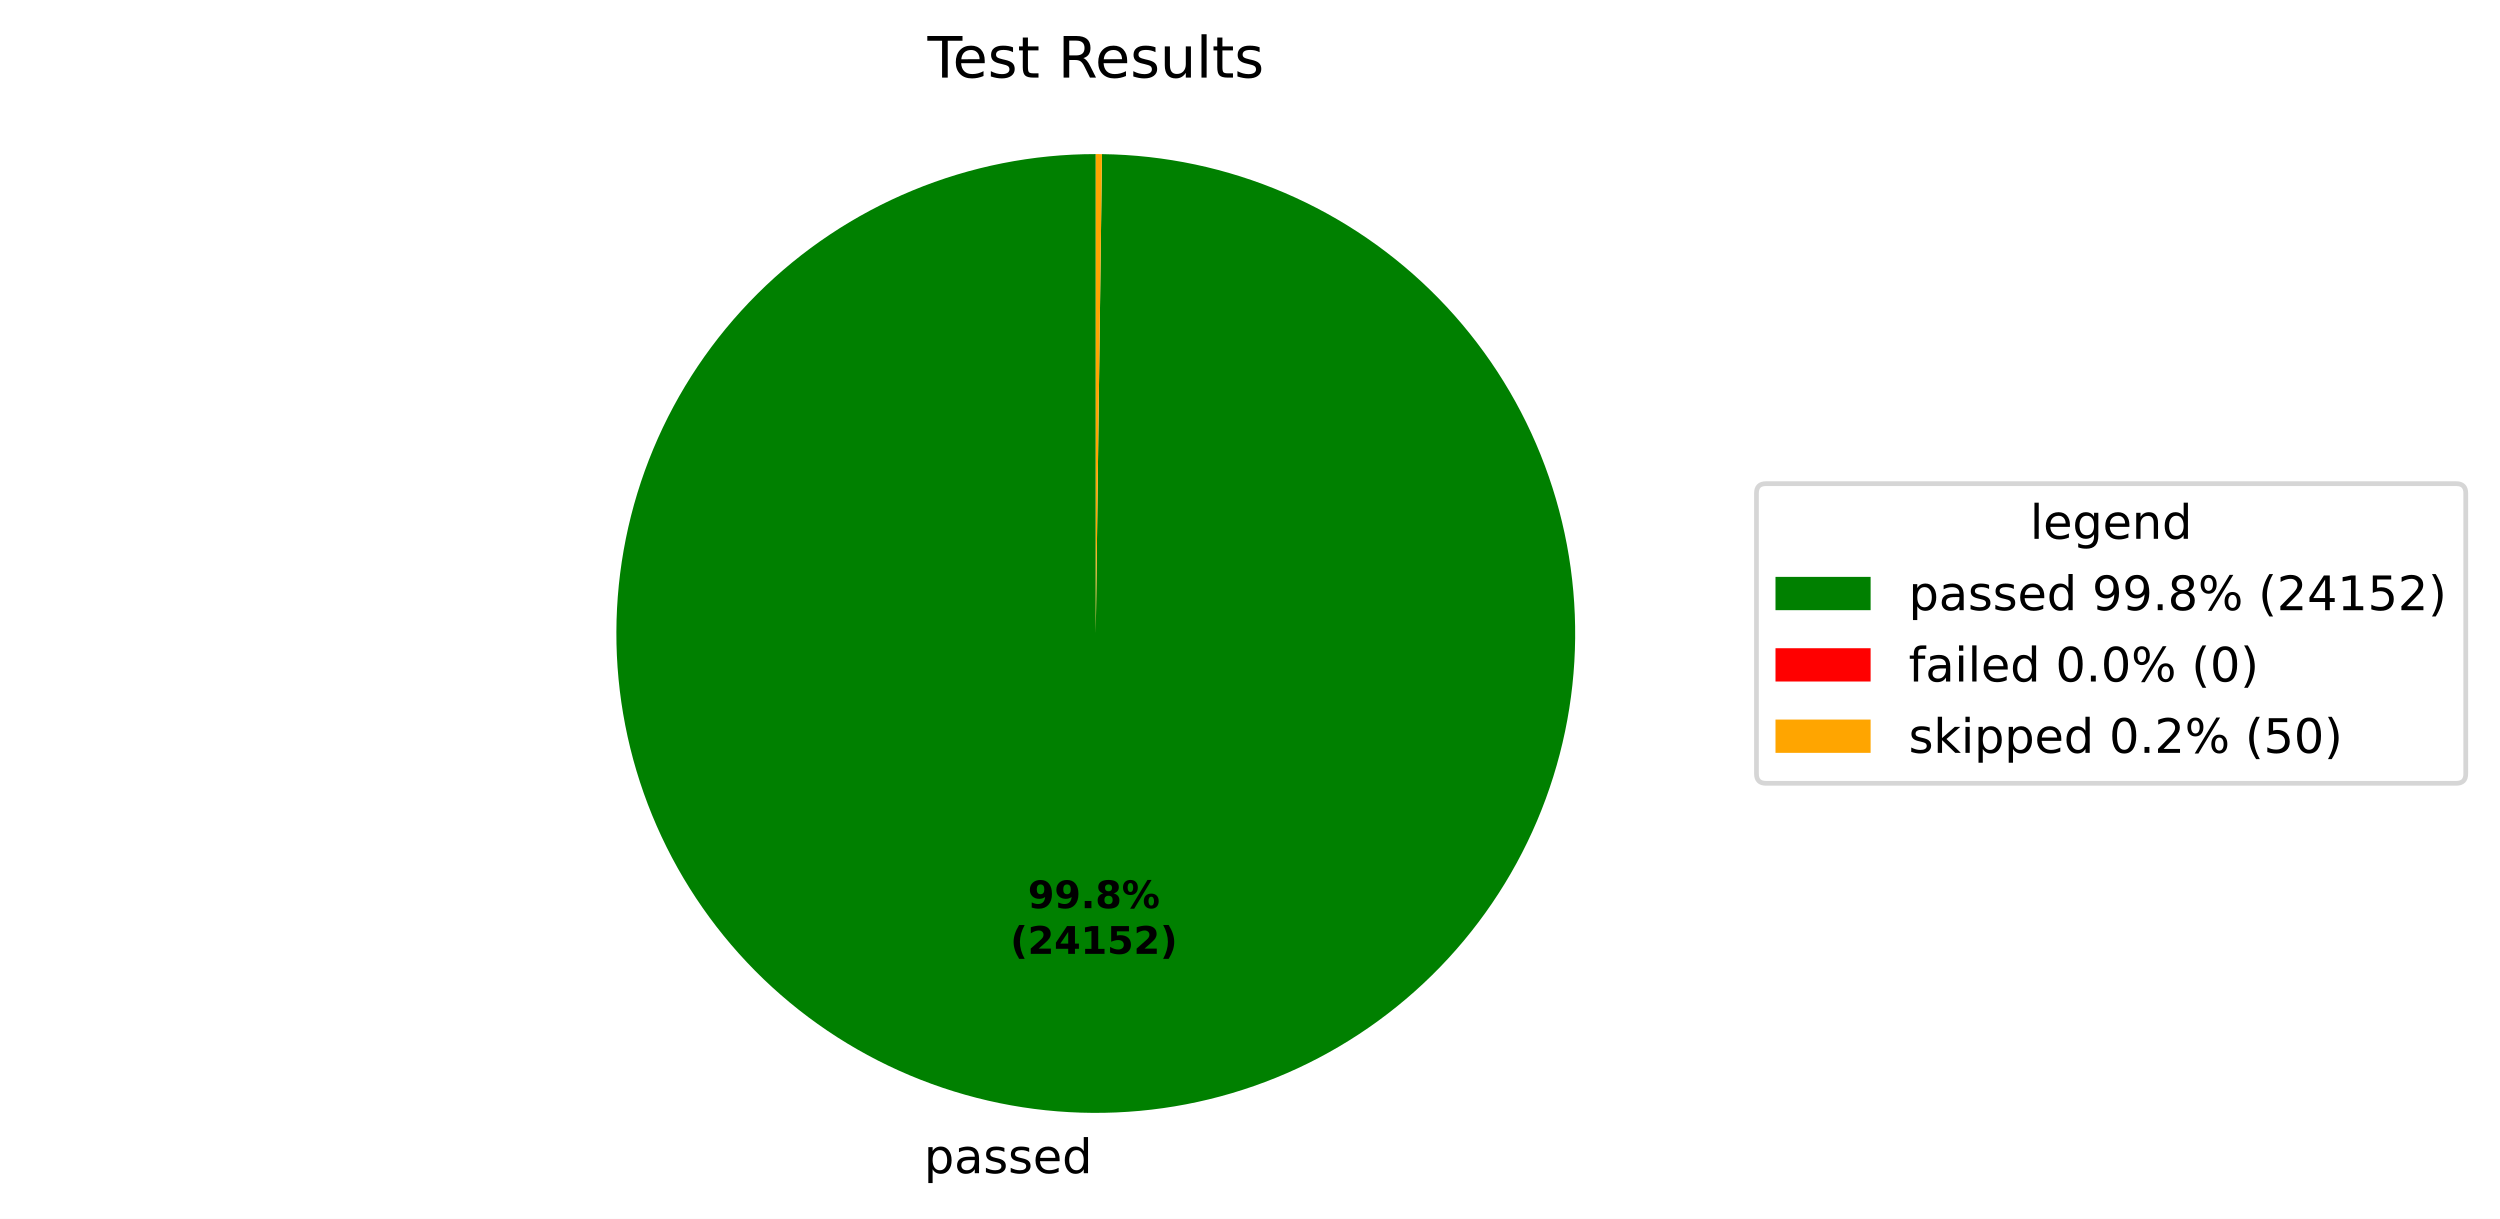
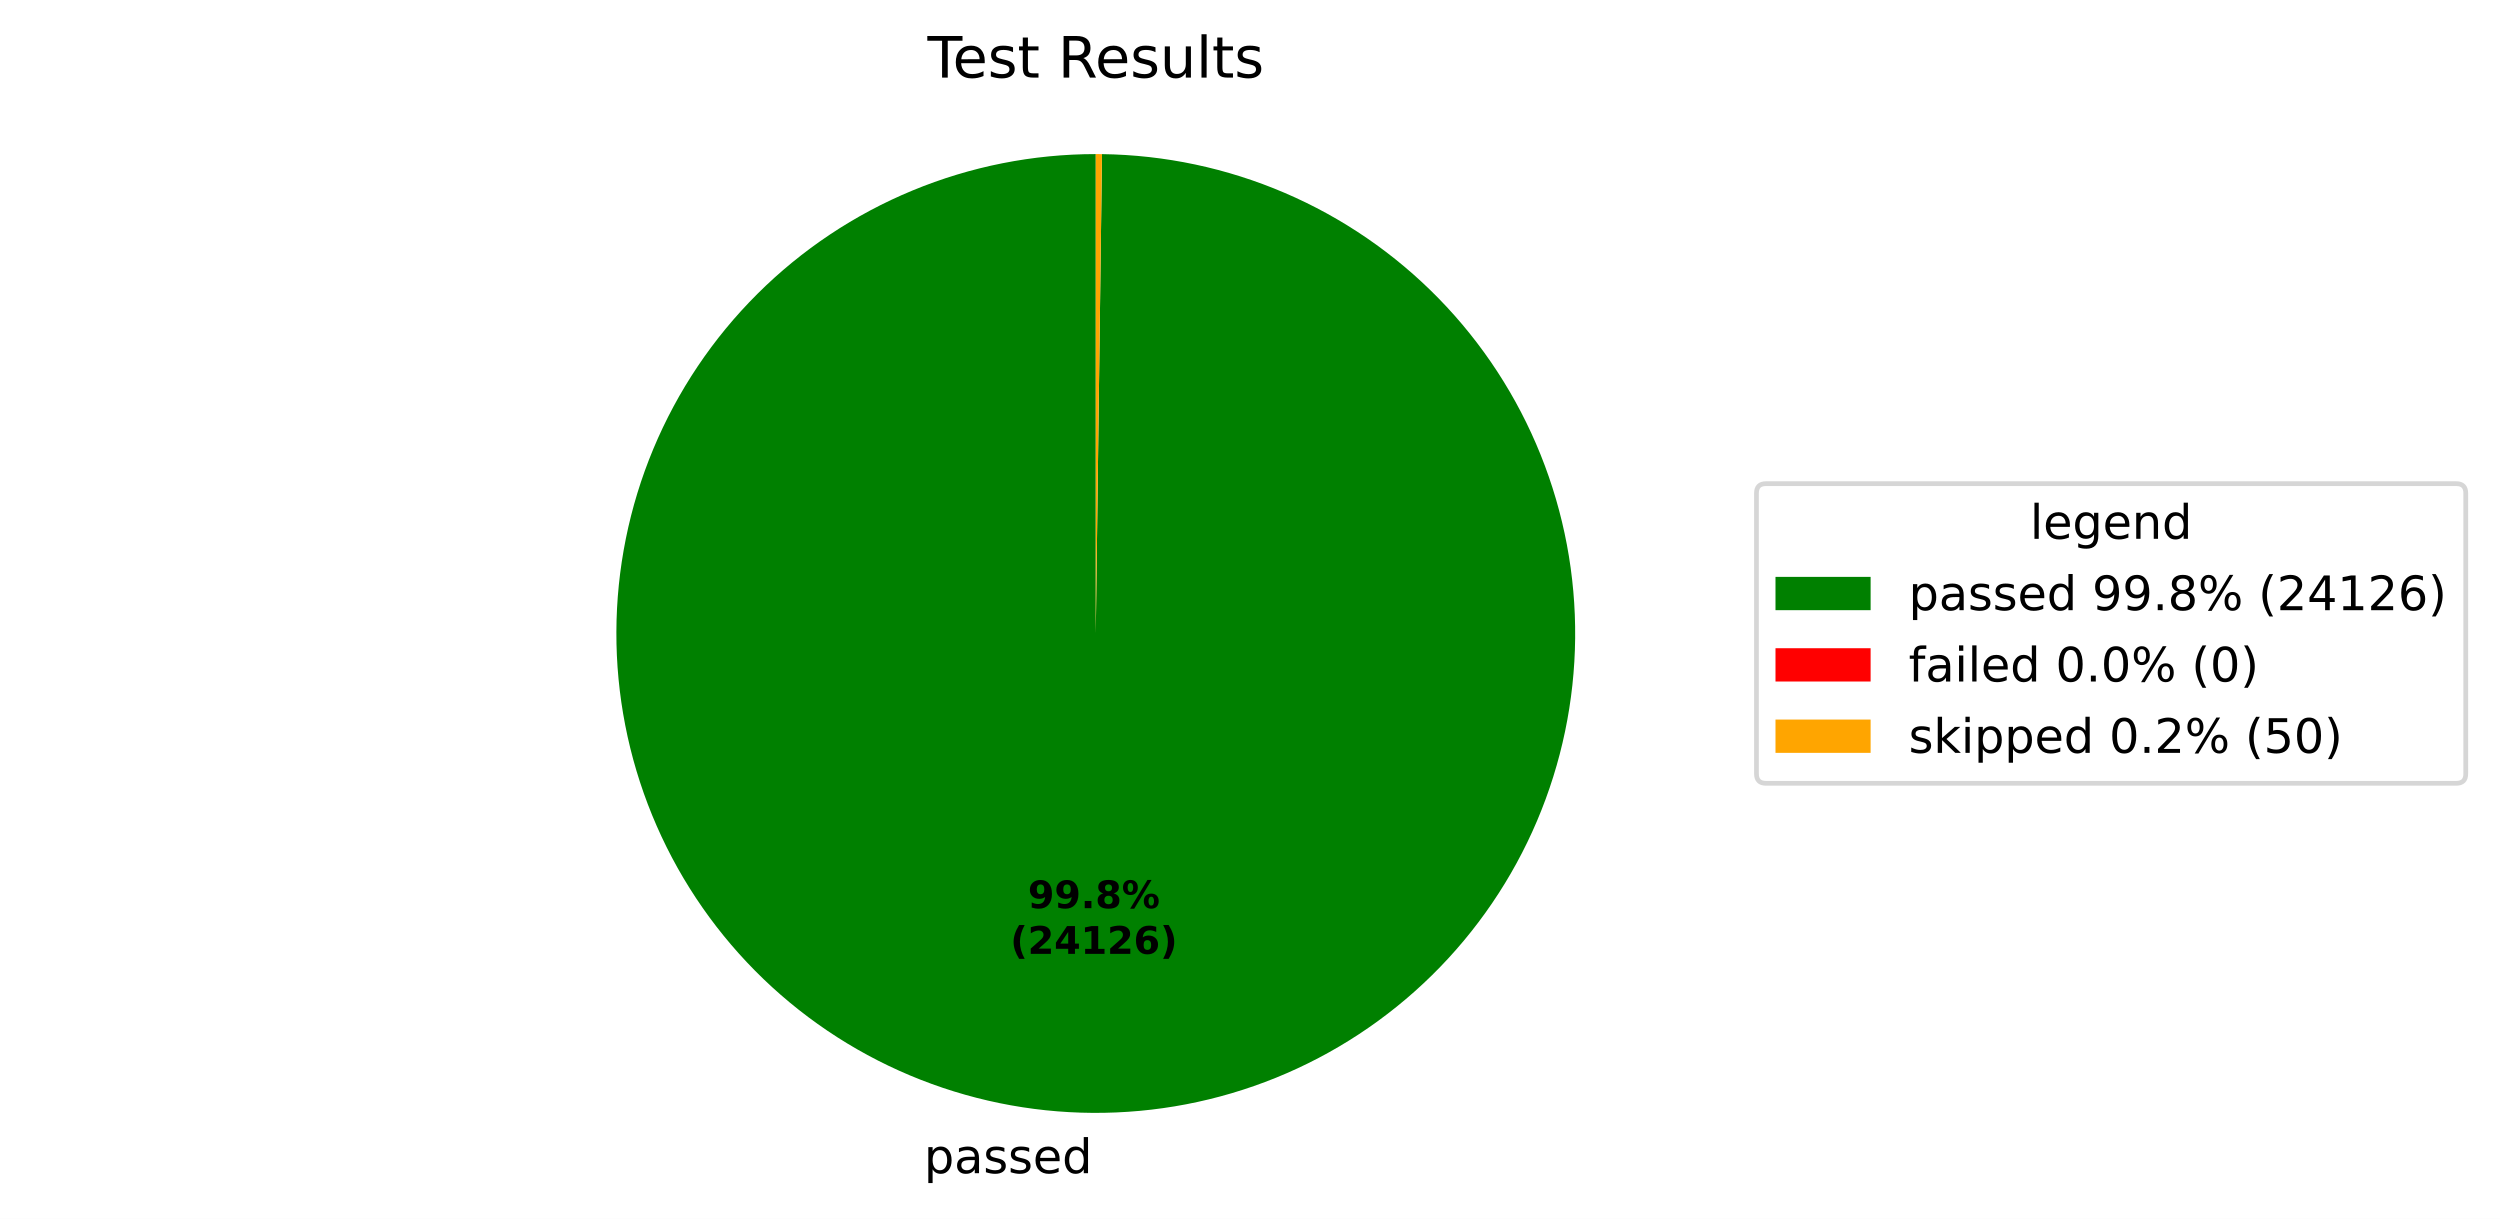
<svg xmlns="http://www.w3.org/2000/svg" xmlns:xlink="http://www.w3.org/1999/xlink" width="525.656pt" height="256.276pt" viewBox="0 0 525.656 256.276" version="1.1">
  <defs>
    <style type="text/css">*{stroke-linejoin: round; stroke-linecap: butt}</style>
  </defs>
  <g id="figure_1">
    <g id="patch_1">
      <path d="M 0 256.276  L 525.656 256.276  L 525.656 0  L 0 0  z " style="fill: #ffffff" />
    </g>
    <g id="axes_1">
      <g id="patch_2">
-         <path d="M 230.4 32.398  C 217.191 32.398 204.109 34.995 191.901 40.04  C 179.693 45.085 168.595 52.481 159.239 61.806  C 149.884 71.132 142.452 82.206 137.367 94.397  C 132.282 106.589 129.643 119.662 129.601 132.871  C 129.558 146.08 132.112 159.17 137.117 171.395  C 142.123 183.619 149.483 194.741 158.778 204.127  C 168.072 213.513 179.122 220.98 191.297 226.105  C 203.472 231.229 216.537 233.91 229.746 233.996  C 242.955 234.082 256.053 231.57 268.293 226.604  C 280.534 221.639 291.68 214.315 301.096 205.05  C 310.512 195.786 318.015 184.76 323.179 172.602  C 328.343 160.444 331.067 147.388 331.195 134.179  C 331.324 120.971 328.855 107.865 323.929 95.608  C 319.003 83.351 311.715 72.182 302.481 62.736  C 293.248 53.29 282.246 45.751 270.105 40.547  C 257.963 35.344 244.917 32.578 231.708 32.407  L 230.4 133.198  z " style="fill: #008000" />
+         <path d="M 230.4 32.398  C 217.191 32.398 204.109 34.995 191.901 40.04  C 179.693 45.085 168.595 52.481 159.24 61.806  C 149.884 71.131 142.452 82.205 137.367 94.397  C 132.282 106.588 129.643 119.661 129.601 132.871  C 129.558 146.08 132.112 159.17 137.117 171.394  C 142.122 183.618 149.482 194.74 158.777 204.126  C 168.072 213.512 179.122 220.98 191.297 226.104  C 203.472 231.229 216.536 233.91 229.745 233.996  C 242.954 234.082 256.052 231.57 268.293 226.605  C 280.533 221.639 291.679 214.315 301.095 205.051  C 310.511 195.787 318.015 184.761 323.179 172.603  C 328.343 160.445 331.066 147.389 331.195 134.181  C 331.324 120.972 328.855 107.866 323.929 95.609  C 319.003 83.352 311.716 72.183 302.482 62.737  C 293.249 53.291 282.248 45.751 270.106 40.548  C 257.965 35.345 244.918 32.578 231.71 32.407  L 230.4 133.198  z " style="fill: #008000" />
      </g>
      <g id="patch_3">
-         <path d="M 231.708 32.407  C 231.708 32.407 231.708 32.407 231.708 32.407  L 230.4 133.198  z " style="fill: #ff0000" />
+         <path d="M 231.71 32.407  C 231.71 32.407 231.71 32.407 231.71 32.407  L 230.4 133.198  z " style="fill: #ff0000" />
      </g>
      <g id="patch_4">
-         <path d="M 231.708 32.407  C 231.49 32.404 231.272 32.402 231.054 32.4  C 230.836 32.399 230.618 32.398 230.4 32.398  L 230.4 133.198  z " style="fill: #ffa500" />
+         <path d="M 231.71 32.407  C 231.492 32.404 231.273 32.402 231.055 32.4  C 230.837 32.399 230.618 32.398 230.4 32.398  L 230.4 133.198  z " style="fill: #ffa500" />
      </g>
      <g id="matplotlib.axis_1" />
      <g id="matplotlib.axis_2" />
      <g id="text_1">
-         <g transform="translate(194.2835 246.6738) scale(0.1 -0.1)">
+         <g transform="translate(194.2827 246.6738) scale(0.1 -0.1)">
          <defs>
            <path id="DejaVuSans-53" d="M 1159 525  L 1159 -1331  L 581 -1331  L 581 3500  L 1159 3500  L 1159 2969  Q 1341 3281 1617 3432  Q 1894 3584 2278 3584  Q 2916 3584 3314 3078  Q 3713 2572 3713 1747  Q 3713 922 3314 415  Q 2916 -91 2278 -91  Q 1894 -91 1617 61  Q 1341 213 1159 525  z M 3116 1747  Q 3116 2381 2855 2742  Q 2594 3103 2138 3103  Q 1681 3103 1420 2742  Q 1159 2381 1159 1747  Q 1159 1113 1420 752  Q 1681 391 2138 391  Q 2594 391 2855 752  Q 3116 1113 3116 1747  z " transform="scale(0.015625)" />
            <path id="DejaVuSans-44" d="M 2194 1759  Q 1497 1759 1228 1600  Q 959 1441 959 1056  Q 959 750 1161 570  Q 1363 391 1709 391  Q 2188 391 2477 730  Q 2766 1069 2766 1631  L 2766 1759  L 2194 1759  z M 3341 1997  L 3341 0  L 2766 0  L 2766 531  Q 2569 213 2275 61  Q 1981 -91 1556 -91  Q 1019 -91 701 211  Q 384 513 384 1019  Q 384 1609 779 1909  Q 1175 2209 1959 2209  L 2766 2209  L 2766 2266  Q 2766 2663 2505 2880  Q 2244 3097 1772 3097  Q 1472 3097 1187 3025  Q 903 2953 641 2809  L 641 3341  Q 956 3463 1253 3523  Q 1550 3584 1831 3584  Q 2591 3584 2966 3190  Q 3341 2797 3341 1997  z " transform="scale(0.015625)" />
            <path id="DejaVuSans-56" d="M 2834 3397  L 2834 2853  Q 2591 2978 2328 3040  Q 2066 3103 1784 3103  Q 1356 3103 1142 2972  Q 928 2841 928 2578  Q 928 2378 1081 2264  Q 1234 2150 1697 2047  L 1894 2003  Q 2506 1872 2764 1633  Q 3022 1394 3022 966  Q 3022 478 2636 193  Q 2250 -91 1575 -91  Q 1294 -91 989 -36  Q 684 19 347 128  L 347 722  Q 666 556 975 473  Q 1284 391 1588 391  Q 1994 391 2212 530  Q 2431 669 2431 922  Q 2431 1156 2273 1281  Q 2116 1406 1581 1522  L 1381 1569  Q 847 1681 609 1914  Q 372 2147 372 2553  Q 372 3047 722 3315  Q 1072 3584 1716 3584  Q 2034 3584 2315 3537  Q 2597 3491 2834 3397  z " transform="scale(0.015625)" />
            <path id="DejaVuSans-48" d="M 3597 1894  L 3597 1613  L 953 1613  Q 991 1019 1311 708  Q 1631 397 2203 397  Q 2534 397 2845 478  Q 3156 559 3463 722  L 3463 178  Q 3153 47 2828 -22  Q 2503 -91 2169 -91  Q 1331 -91 842 396  Q 353 884 353 1716  Q 353 2575 817 3079  Q 1281 3584 2069 3584  Q 2775 3584 3186 3129  Q 3597 2675 3597 1894  z M 3022 2063  Q 3016 2534 2758 2815  Q 2500 3097 2075 3097  Q 1594 3097 1305 2825  Q 1016 2553 972 2059  L 3022 2063  z " transform="scale(0.015625)" />
            <path id="DejaVuSans-47" d="M 2906 2969  L 2906 4863  L 3481 4863  L 3481 0  L 2906 0  L 2906 525  Q 2725 213 2448 61  Q 2172 -91 1784 -91  Q 1150 -91 751 415  Q 353 922 353 1747  Q 353 2572 751 3078  Q 1150 3584 1784 3584  Q 2172 3584 2448 3432  Q 2725 3281 2906 2969  z M 947 1747  Q 947 1113 1208 752  Q 1469 391 1925 391  Q 2381 391 2643 752  Q 2906 1113 2906 1747  Q 2906 2381 2643 2742  Q 2381 3103 1925 3103  Q 1469 3103 1208 2742  Q 947 2381 947 1747  z " transform="scale(0.015625)" />
          </defs>
          <use xlink:href="#DejaVuSans-53" />
          <use xlink:href="#DejaVuSans-44" transform="translate(63.48438 0)" />
          <use xlink:href="#DejaVuSans-56" transform="translate(124.7656 0)" />
          <use xlink:href="#DejaVuSans-56" transform="translate(176.8594 0)" />
          <use xlink:href="#DejaVuSans-48" transform="translate(228.9531 0)" />
          <use xlink:href="#DejaVuSans-47" transform="translate(290.4844 0)" />
        </g>
      </g>
      <g id="text_2">
-         <g transform="translate(216.1306 190.9542) scale(0.08 -0.08)">
+         <g transform="translate(216.1302 190.9542) scale(0.08 -0.08)">
          <defs>
            <path id="DejaVuSans-Bold-1c" d="M 641 103  L 641 966  Q 928 831 1190 764  Q 1453 697 1709 697  Q 2247 697 2547 995  Q 2847 1294 2900 1881  Q 2688 1725 2447 1647  Q 2206 1569 1925 1569  Q 1209 1569 770 1986  Q 331 2403 331 3084  Q 331 3838 820 4291  Q 1309 4744 2131 4744  Q 3044 4744 3544 4128  Q 4044 3513 4044 2388  Q 4044 1231 3459 570  Q 2875 -91 1856 -91  Q 1528 -91 1228 -42  Q 928 6 641 103  z M 2125 2350  Q 2441 2350 2600 2554  Q 2759 2759 2759 3169  Q 2759 3575 2600 3781  Q 2441 3988 2125 3988  Q 1809 3988 1650 3781  Q 1491 3575 1491 3169  Q 1491 2759 1650 2554  Q 1809 2350 2125 2350  z " transform="scale(0.015625)" />
            <path id="DejaVuSans-Bold-11" d="M 653 1209  L 1778 1209  L 1778 0  L 653 0  L 653 1209  z " transform="scale(0.015625)" />
            <path id="DejaVuSans-Bold-1b" d="M 2228 2088  Q 1891 2088 1709 1903  Q 1528 1719 1528 1375  Q 1528 1031 1709 848  Q 1891 666 2228 666  Q 2563 666 2741 848  Q 2919 1031 2919 1375  Q 2919 1722 2741 1905  Q 2563 2088 2228 2088  z M 1350 2484  Q 925 2613 709 2878  Q 494 3144 494 3541  Q 494 4131 934 4440  Q 1375 4750 2228 4750  Q 3075 4750 3515 4442  Q 3956 4134 3956 3541  Q 3956 3144 3739 2878  Q 3522 2613 3097 2484  Q 3572 2353 3814 2058  Q 4056 1763 4056 1313  Q 4056 619 3595 264  Q 3134 -91 2228 -91  Q 1319 -91 855 264  Q 391 619 391 1313  Q 391 1763 633 2058  Q 875 2353 1350 2484  z M 1631 3419  Q 1631 3141 1786 2991  Q 1941 2841 2228 2841  Q 2509 2841 2662 2991  Q 2816 3141 2816 3419  Q 2816 3697 2662 3845  Q 2509 3994 2228 3994  Q 1941 3994 1786 3844  Q 1631 3694 1631 3419  z " transform="scale(0.015625)" />
            <path id="DejaVuSans-Bold-8" d="M 4959 1925  Q 4738 1925 4616 1733  Q 4494 1541 4494 1184  Q 4494 825 4614 633  Q 4734 441 4959 441  Q 5184 441 5303 633  Q 5422 825 5422 1184  Q 5422 1541 5301 1733  Q 5181 1925 4959 1925  z M 4959 2450  Q 5541 2450 5875 2112  Q 6209 1775 6209 1184  Q 6209 594 5875 251  Q 5541 -91 4959 -91  Q 4378 -91 4042 251  Q 3706 594 3706 1184  Q 3706 1772 4042 2111  Q 4378 2450 4959 2450  z M 2094 -91  L 1403 -91  L 4319 4750  L 5013 4750  L 2094 -91  z M 1453 4750  Q 2034 4750 2367 4411  Q 2700 4072 2700 3481  Q 2700 2891 2367 2550  Q 2034 2209 1453 2209  Q 872 2209 539 2550  Q 206 2891 206 3481  Q 206 4072 539 4411  Q 872 4750 1453 4750  z M 1453 4225  Q 1228 4225 1106 4031  Q 984 3838 984 3481  Q 984 3122 1106 2926  Q 1228 2731 1453 2731  Q 1678 2731 1798 2926  Q 1919 3122 1919 3481  Q 1919 3838 1797 4031  Q 1675 4225 1453 4225  z " transform="scale(0.015625)" />
          </defs>
          <use xlink:href="#DejaVuSans-Bold-1c" />
          <use xlink:href="#DejaVuSans-Bold-1c" transform="translate(69.57812 0)" />
          <use xlink:href="#DejaVuSans-Bold-11" transform="translate(139.1562 0)" />
          <use xlink:href="#DejaVuSans-Bold-1b" transform="translate(177.1406 0)" />
          <use xlink:href="#DejaVuSans-Bold-8" transform="translate(246.7188 0)" />
        </g>
-         <g transform="translate(212.4356 200.5558) scale(0.08 -0.08)">
+         <g transform="translate(212.4352 200.5558) scale(0.08 -0.08)">
          <defs>
            <path id="DejaVuSans-Bold-b" d="M 2413 -844  L 1484 -844  Q 1006 -72 778 623  Q 550 1319 550 2003  Q 550 2688 779 3389  Q 1009 4091 1484 4856  L 2413 4856  Q 2013 4116 1813 3408  Q 1613 2700 1613 2009  Q 1613 1319 1811 609  Q 2009 -100 2413 -844  z " transform="scale(0.015625)" />
            <path id="DejaVuSans-Bold-15" d="M 1844 884  L 3897 884  L 3897 0  L 506 0  L 506 884  L 2209 2388  Q 2438 2594 2547 2791  Q 2656 2988 2656 3200  Q 2656 3528 2436 3728  Q 2216 3928 1850 3928  Q 1569 3928 1234 3808  Q 900 3688 519 3450  L 519 4475  Q 925 4609 1322 4679  Q 1719 4750 2100 4750  Q 2938 4750 3402 4381  Q 3866 4013 3866 3353  Q 3866 2972 3669 2642  Q 3472 2313 2841 1759  L 1844 884  z " transform="scale(0.015625)" />
            <path id="DejaVuSans-Bold-17" d="M 2356 3675  L 1038 1722  L 2356 1722  L 2356 3675  z M 2156 4666  L 3494 4666  L 3494 1722  L 4159 1722  L 4159 850  L 3494 850  L 3494 0  L 2356 0  L 2356 850  L 288 850  L 288 1881  L 2156 4666  z " transform="scale(0.015625)" />
            <path id="DejaVuSans-Bold-14" d="M 750 831  L 1813 831  L 1813 3847  L 722 3622  L 722 4441  L 1806 4666  L 2950 4666  L 2950 831  L 4013 831  L 4013 0  L 750 0  L 750 831  z " transform="scale(0.015625)" />
-             <path id="DejaVuSans-Bold-18" d="M 678 4666  L 3669 4666  L 3669 3781  L 1638 3781  L 1638 3059  Q 1775 3097 1914 3117  Q 2053 3138 2203 3138  Q 3056 3138 3531 2711  Q 4006 2284 4006 1522  Q 4006 766 3489 337  Q 2972 -91 2053 -91  Q 1656 -91 1267 -14  Q 878 63 494 219  L 494 1166  Q 875 947 1217 837  Q 1559 728 1863 728  Q 2300 728 2551 942  Q 2803 1156 2803 1522  Q 2803 1891 2551 2103  Q 2300 2316 1863 2316  Q 1603 2316 1309 2248  Q 1016 2181 678 2041  L 678 4666  z " transform="scale(0.015625)" />
+             <path id="DejaVuSans-Bold-19" d="M 2316 2303  Q 2000 2303 1842 2098  Q 1684 1894 1684 1484  Q 1684 1075 1842 870  Q 2000 666 2316 666  Q 2634 666 2792 870  Q 2950 1075 2950 1484  Q 2950 1894 2792 2098  Q 2634 2303 2316 2303  z M 3803 4544  L 3803 3681  Q 3506 3822 3243 3889  Q 2981 3956 2731 3956  Q 2194 3956 1894 3657  Q 1594 3359 1544 2772  Q 1750 2925 1990 3001  Q 2231 3078 2516 3078  Q 3231 3078 3670 2659  Q 4109 2241 4109 1563  Q 4109 813 3618 361  Q 3128 -91 2303 -91  Q 1394 -91 895 523  Q 397 1138 397 2266  Q 397 3422 980 4083  Q 1563 4744 2578 4744  Q 2900 4744 3203 4694  Q 3506 4644 3803 4544  z " transform="scale(0.015625)" />
            <path id="DejaVuSans-Bold-c" d="M 513 -844  Q 913 -100 1113 609  Q 1313 1319 1313 2009  Q 1313 2700 1113 3408  Q 913 4116 513 4856  L 1441 4856  Q 1916 4091 2145 3389  Q 2375 2688 2375 2003  Q 2375 1319 2147 623  Q 1919 -72 1441 -844  L 513 -844  z " transform="scale(0.015625)" />
          </defs>
          <use xlink:href="#DejaVuSans-Bold-b" />
          <use xlink:href="#DejaVuSans-Bold-15" transform="translate(45.70312 0)" />
          <use xlink:href="#DejaVuSans-Bold-17" transform="translate(115.2812 0)" />
          <use xlink:href="#DejaVuSans-Bold-14" transform="translate(184.8594 0)" />
-           <use xlink:href="#DejaVuSans-Bold-18" transform="translate(254.4375 0)" />
-           <use xlink:href="#DejaVuSans-Bold-15" transform="translate(324.0156 0)" />
+           <use xlink:href="#DejaVuSans-Bold-15" transform="translate(254.4375 0)" />
+           <use xlink:href="#DejaVuSans-Bold-19" transform="translate(324.0156 0)" />
          <use xlink:href="#DejaVuSans-Bold-c" transform="translate(393.5938 0)" />
        </g>
      </g>
      <g id="text_3">
        <g transform="translate(195.0131 16.31812) scale(0.12 -0.12)">
          <defs>
            <path id="DejaVuSans-37" d="M -19 4666  L 3928 4666  L 3928 4134  L 2272 4134  L 2272 0  L 1638 0  L 1638 4134  L -19 4134  L -19 4666  z " transform="scale(0.015625)" />
            <path id="DejaVuSans-57" d="M 1172 4494  L 1172 3500  L 2356 3500  L 2356 3053  L 1172 3053  L 1172 1153  Q 1172 725 1289 603  Q 1406 481 1766 481  L 2356 481  L 2356 0  L 1766 0  Q 1100 0 847 248  Q 594 497 594 1153  L 594 3053  L 172 3053  L 172 3500  L 594 3500  L 594 4494  L 1172 4494  z " transform="scale(0.015625)" />
            <path id="DejaVuSans-3" transform="scale(0.015625)" />
            <path id="DejaVuSans-35" d="M 2841 2188  Q 3044 2119 3236 1894  Q 3428 1669 3622 1275  L 4263 0  L 3584 0  L 2988 1197  Q 2756 1666 2539 1819  Q 2322 1972 1947 1972  L 1259 1972  L 1259 0  L 628 0  L 628 4666  L 2053 4666  Q 2853 4666 3247 4331  Q 3641 3997 3641 3322  Q 3641 2881 3436 2590  Q 3231 2300 2841 2188  z M 1259 4147  L 1259 2491  L 2053 2491  Q 2509 2491 2742 2702  Q 2975 2913 2975 3322  Q 2975 3731 2742 3939  Q 2509 4147 2053 4147  L 1259 4147  z " transform="scale(0.015625)" />
            <path id="DejaVuSans-58" d="M 544 1381  L 544 3500  L 1119 3500  L 1119 1403  Q 1119 906 1312 657  Q 1506 409 1894 409  Q 2359 409 2629 706  Q 2900 1003 2900 1516  L 2900 3500  L 3475 3500  L 3475 0  L 2900 0  L 2900 538  Q 2691 219 2414 64  Q 2138 -91 1772 -91  Q 1169 -91 856 284  Q 544 659 544 1381  z M 1991 3584  L 1991 3584  z " transform="scale(0.015625)" />
            <path id="DejaVuSans-4f" d="M 603 4863  L 1178 4863  L 1178 0  L 603 0  L 603 4863  z " transform="scale(0.015625)" />
          </defs>
          <use xlink:href="#DejaVuSans-37" />
          <use xlink:href="#DejaVuSans-48" transform="translate(44.09375 0)" />
          <use xlink:href="#DejaVuSans-56" transform="translate(105.625 0)" />
          <use xlink:href="#DejaVuSans-57" transform="translate(157.7188 0)" />
          <use xlink:href="#DejaVuSans-3" transform="translate(196.9219 0)" />
          <use xlink:href="#DejaVuSans-35" transform="translate(228.7031 0)" />
          <use xlink:href="#DejaVuSans-48" transform="translate(293.7031 0)" />
          <use xlink:href="#DejaVuSans-56" transform="translate(355.2344 0)" />
          <use xlink:href="#DejaVuSans-58" transform="translate(407.3281 0)" />
          <use xlink:href="#DejaVuSans-4f" transform="translate(470.7031 0)" />
          <use xlink:href="#DejaVuSans-57" transform="translate(498.4844 0)" />
          <use xlink:href="#DejaVuSans-56" transform="translate(537.6875 0)" />
        </g>
      </g>
      <g id="legend_1">
        <g id="patch_5">
          <path d="M 371.32 164.7  L 516.456 164.7  Q 518.456 164.7 518.456 162.7  L 518.456 103.697  Q 518.456 101.697 516.456 101.697  L 371.32 101.697  Q 369.32 101.697 369.32 103.697  L 369.32 162.7  Q 369.32 164.7 371.32 164.7  z " style="fill: #ffffff; opacity: 0.8; stroke: #cccccc; stroke-linejoin: miter" />
        </g>
        <g id="text_4">
          <g transform="translate(426.8286 113.295) scale(0.1 -0.1)">
            <defs>
              <path id="DejaVuSans-4a" d="M 2906 1791  Q 2906 2416 2648 2759  Q 2391 3103 1925 3103  Q 1463 3103 1205 2759  Q 947 2416 947 1791  Q 947 1169 1205 825  Q 1463 481 1925 481  Q 2391 481 2648 825  Q 2906 1169 2906 1791  z M 3481 434  Q 3481 -459 3084 -895  Q 2688 -1331 1869 -1331  Q 1566 -1331 1297 -1286  Q 1028 -1241 775 -1147  L 775 -588  Q 1028 -725 1275 -790  Q 1522 -856 1778 -856  Q 2344 -856 2625 -561  Q 2906 -266 2906 331  L 2906 616  Q 2728 306 2450 153  Q 2172 0 1784 0  Q 1141 0 747 490  Q 353 981 353 1791  Q 353 2603 747 3093  Q 1141 3584 1784 3584  Q 2172 3584 2450 3431  Q 2728 3278 2906 2969  L 2906 3500  L 3481 3500  L 3481 434  z " transform="scale(0.015625)" />
              <path id="DejaVuSans-51" d="M 3513 2113  L 3513 0  L 2938 0  L 2938 2094  Q 2938 2591 2744 2837  Q 2550 3084 2163 3084  Q 1697 3084 1428 2787  Q 1159 2491 1159 1978  L 1159 0  L 581 0  L 581 3500  L 1159 3500  L 1159 2956  Q 1366 3272 1645 3428  Q 1925 3584 2291 3584  Q 2894 3584 3203 3211  Q 3513 2838 3513 2113  z " transform="scale(0.015625)" />
            </defs>
            <use xlink:href="#DejaVuSans-4f" />
            <use xlink:href="#DejaVuSans-48" transform="translate(27.78125 0)" />
            <use xlink:href="#DejaVuSans-4a" transform="translate(89.3125 0)" />
            <use xlink:href="#DejaVuSans-48" transform="translate(152.7969 0)" />
            <use xlink:href="#DejaVuSans-51" transform="translate(214.3281 0)" />
            <use xlink:href="#DejaVuSans-47" transform="translate(277.7031 0)" />
          </g>
        </g>
        <g id="patch_6">
          <path d="M 373.32 128.296  L 393.32 128.296  L 393.32 121.296  L 373.32 121.296  z " style="fill: #008000" />
        </g>
        <g id="text_5">
          <g transform="translate(401.32 128.2958) scale(0.1 -0.1)">
            <defs>
              <path id="DejaVuSans-1c" d="M 703 97  L 703 672  Q 941 559 1184 500  Q 1428 441 1663 441  Q 2288 441 2617 861  Q 2947 1281 2994 2138  Q 2813 1869 2534 1725  Q 2256 1581 1919 1581  Q 1219 1581 811 2004  Q 403 2428 403 3163  Q 403 3881 828 4315  Q 1253 4750 1959 4750  Q 2769 4750 3195 4129  Q 3622 3509 3622 2328  Q 3622 1225 3098 567  Q 2575 -91 1691 -91  Q 1453 -91 1209 -44  Q 966 3 703 97  z M 1959 2075  Q 2384 2075 2632 2365  Q 2881 2656 2881 3163  Q 2881 3666 2632 3958  Q 2384 4250 1959 4250  Q 1534 4250 1286 3958  Q 1038 3666 1038 3163  Q 1038 2656 1286 2365  Q 1534 2075 1959 2075  z " transform="scale(0.015625)" />
              <path id="DejaVuSans-11" d="M 684 794  L 1344 794  L 1344 0  L 684 0  L 684 794  z " transform="scale(0.015625)" />
              <path id="DejaVuSans-1b" d="M 2034 2216  Q 1584 2216 1326 1975  Q 1069 1734 1069 1313  Q 1069 891 1326 650  Q 1584 409 2034 409  Q 2484 409 2743 651  Q 3003 894 3003 1313  Q 3003 1734 2745 1975  Q 2488 2216 2034 2216  z M 1403 2484  Q 997 2584 770 2862  Q 544 3141 544 3541  Q 544 4100 942 4425  Q 1341 4750 2034 4750  Q 2731 4750 3128 4425  Q 3525 4100 3525 3541  Q 3525 3141 3298 2862  Q 3072 2584 2669 2484  Q 3125 2378 3379 2068  Q 3634 1759 3634 1313  Q 3634 634 3220 271  Q 2806 -91 2034 -91  Q 1263 -91 848 271  Q 434 634 434 1313  Q 434 1759 690 2068  Q 947 2378 1403 2484  z M 1172 3481  Q 1172 3119 1398 2916  Q 1625 2713 2034 2713  Q 2441 2713 2670 2916  Q 2900 3119 2900 3481  Q 2900 3844 2670 4047  Q 2441 4250 2034 4250  Q 1625 4250 1398 4047  Q 1172 3844 1172 3481  z " transform="scale(0.015625)" />
              <path id="DejaVuSans-8" d="M 4653 2053  Q 4381 2053 4226 1822  Q 4072 1591 4072 1178  Q 4072 772 4226 539  Q 4381 306 4653 306  Q 4919 306 5073 539  Q 5228 772 5228 1178  Q 5228 1588 5073 1820  Q 4919 2053 4653 2053  z M 4653 2450  Q 5147 2450 5437 2106  Q 5728 1763 5728 1178  Q 5728 594 5436 251  Q 5144 -91 4653 -91  Q 4153 -91 3862 251  Q 3572 594 3572 1178  Q 3572 1766 3864 2108  Q 4156 2450 4653 2450  z M 1428 4353  Q 1159 4353 1004 4120  Q 850 3888 850 3481  Q 850 3069 1003 2837  Q 1156 2606 1428 2606  Q 1700 2606 1854 2837  Q 2009 3069 2009 3481  Q 2009 3884 1853 4118  Q 1697 4353 1428 4353  z M 4250 4750  L 4750 4750  L 1831 -91  L 1331 -91  L 4250 4750  z M 1428 4750  Q 1922 4750 2215 4408  Q 2509 4066 2509 3481  Q 2509 2891 2217 2550  Q 1925 2209 1428 2209  Q 931 2209 642 2551  Q 353 2894 353 3481  Q 353 4063 643 4406  Q 934 4750 1428 4750  z " transform="scale(0.015625)" />
              <path id="DejaVuSans-b" d="M 1984 4856  Q 1566 4138 1362 3434  Q 1159 2731 1159 2009  Q 1159 1288 1364 580  Q 1569 -128 1984 -844  L 1484 -844  Q 1016 -109 783 600  Q 550 1309 550 2009  Q 550 2706 781 3412  Q 1013 4119 1484 4856  L 1984 4856  z " transform="scale(0.015625)" />
              <path id="DejaVuSans-15" d="M 1228 531  L 3431 531  L 3431 0  L 469 0  L 469 531  Q 828 903 1448 1529  Q 2069 2156 2228 2338  Q 2531 2678 2651 2914  Q 2772 3150 2772 3378  Q 2772 3750 2511 3984  Q 2250 4219 1831 4219  Q 1534 4219 1204 4116  Q 875 4013 500 3803  L 500 4441  Q 881 4594 1212 4672  Q 1544 4750 1819 4750  Q 2544 4750 2975 4387  Q 3406 4025 3406 3419  Q 3406 3131 3298 2873  Q 3191 2616 2906 2266  Q 2828 2175 2409 1742  Q 1991 1309 1228 531  z " transform="scale(0.015625)" />
              <path id="DejaVuSans-17" d="M 2419 4116  L 825 1625  L 2419 1625  L 2419 4116  z M 2253 4666  L 3047 4666  L 3047 1625  L 3713 1625  L 3713 1100  L 3047 1100  L 3047 0  L 2419 0  L 2419 1100  L 313 1100  L 313 1709  L 2253 4666  z " transform="scale(0.015625)" />
              <path id="DejaVuSans-14" d="M 794 531  L 1825 531  L 1825 4091  L 703 3866  L 703 4441  L 1819 4666  L 2450 4666  L 2450 531  L 3481 531  L 3481 0  L 794 0  L 794 531  z " transform="scale(0.015625)" />
-               <path id="DejaVuSans-18" d="M 691 4666  L 3169 4666  L 3169 4134  L 1269 4134  L 1269 2991  Q 1406 3038 1543 3061  Q 1681 3084 1819 3084  Q 2600 3084 3056 2656  Q 3513 2228 3513 1497  Q 3513 744 3044 326  Q 2575 -91 1722 -91  Q 1428 -91 1123 -41  Q 819 9 494 109  L 494 744  Q 775 591 1075 516  Q 1375 441 1709 441  Q 2250 441 2565 725  Q 2881 1009 2881 1497  Q 2881 1984 2565 2268  Q 2250 2553 1709 2553  Q 1456 2553 1204 2497  Q 953 2441 691 2322  L 691 4666  z " transform="scale(0.015625)" />
+               <path id="DejaVuSans-19" d="M 2113 2584  Q 1688 2584 1439 2293  Q 1191 2003 1191 1497  Q 1191 994 1439 701  Q 1688 409 2113 409  Q 2538 409 2786 701  Q 3034 994 3034 1497  Q 3034 2003 2786 2293  Q 2538 2584 2113 2584  z M 3366 4563  L 3366 3988  Q 3128 4100 2886 4159  Q 2644 4219 2406 4219  Q 1781 4219 1451 3797  Q 1122 3375 1075 2522  Q 1259 2794 1537 2939  Q 1816 3084 2150 3084  Q 2853 3084 3261 2657  Q 3669 2231 3669 1497  Q 3669 778 3244 343  Q 2819 -91 2113 -91  Q 1303 -91 875 529  Q 447 1150 447 2328  Q 447 3434 972 4092  Q 1497 4750 2381 4750  Q 2619 4750 2861 4703  Q 3103 4656 3366 4563  z " transform="scale(0.015625)" />
              <path id="DejaVuSans-c" d="M 513 4856  L 1013 4856  Q 1481 4119 1714 3412  Q 1947 2706 1947 2009  Q 1947 1309 1714 600  Q 1481 -109 1013 -844  L 513 -844  Q 928 -128 1133 580  Q 1338 1288 1338 2009  Q 1338 2731 1133 3434  Q 928 4138 513 4856  z " transform="scale(0.015625)" />
            </defs>
            <use xlink:href="#DejaVuSans-53" />
            <use xlink:href="#DejaVuSans-44" transform="translate(63.48438 0)" />
            <use xlink:href="#DejaVuSans-56" transform="translate(124.7656 0)" />
            <use xlink:href="#DejaVuSans-56" transform="translate(176.8594 0)" />
            <use xlink:href="#DejaVuSans-48" transform="translate(228.9531 0)" />
            <use xlink:href="#DejaVuSans-47" transform="translate(290.4844 0)" />
            <use xlink:href="#DejaVuSans-3" transform="translate(353.9688 0)" />
            <use xlink:href="#DejaVuSans-1c" transform="translate(385.75 0)" />
            <use xlink:href="#DejaVuSans-1c" transform="translate(449.375 0)" />
            <use xlink:href="#DejaVuSans-11" transform="translate(513 0)" />
            <use xlink:href="#DejaVuSans-1b" transform="translate(544.7812 0)" />
            <use xlink:href="#DejaVuSans-8" transform="translate(608.4062 0)" />
            <use xlink:href="#DejaVuSans-3" transform="translate(703.4219 0)" />
            <use xlink:href="#DejaVuSans-b" transform="translate(735.2031 0)" />
            <use xlink:href="#DejaVuSans-15" transform="translate(774.2188 0)" />
            <use xlink:href="#DejaVuSans-17" transform="translate(837.8438 0)" />
            <use xlink:href="#DejaVuSans-14" transform="translate(901.4688 0)" />
-             <use xlink:href="#DejaVuSans-18" transform="translate(965.0938 0)" />
-             <use xlink:href="#DejaVuSans-15" transform="translate(1028.719 0)" />
+             <use xlink:href="#DejaVuSans-15" transform="translate(965.0938 0)" />
+             <use xlink:href="#DejaVuSans-19" transform="translate(1028.719 0)" />
            <use xlink:href="#DejaVuSans-c" transform="translate(1092.344 0)" />
          </g>
        </g>
        <g id="patch_7">
          <path d="M 373.32 143.297  L 393.32 143.297  L 393.32 136.297  L 373.32 136.297  z " style="fill: #ff0000" />
        </g>
        <g id="text_6">
          <g transform="translate(401.32 143.2966) scale(0.1 -0.1)">
            <defs>
              <path id="DejaVuSans-49" d="M 2375 4863  L 2375 4384  L 1825 4384  Q 1516 4384 1395 4259  Q 1275 4134 1275 3809  L 1275 3500  L 2222 3500  L 2222 3053  L 1275 3053  L 1275 0  L 697 0  L 697 3053  L 147 3053  L 147 3500  L 697 3500  L 697 3744  Q 697 4328 969 4595  Q 1241 4863 1831 4863  L 2375 4863  z " transform="scale(0.015625)" />
              <path id="DejaVuSans-4c" d="M 603 3500  L 1178 3500  L 1178 0  L 603 0  L 603 3500  z M 603 4863  L 1178 4863  L 1178 4134  L 603 4134  L 603 4863  z " transform="scale(0.015625)" />
              <path id="DejaVuSans-13" d="M 2034 4250  Q 1547 4250 1301 3770  Q 1056 3291 1056 2328  Q 1056 1369 1301 889  Q 1547 409 2034 409  Q 2525 409 2770 889  Q 3016 1369 3016 2328  Q 3016 3291 2770 3770  Q 2525 4250 2034 4250  z M 2034 4750  Q 2819 4750 3233 4129  Q 3647 3509 3647 2328  Q 3647 1150 3233 529  Q 2819 -91 2034 -91  Q 1250 -91 836 529  Q 422 1150 422 2328  Q 422 3509 836 4129  Q 1250 4750 2034 4750  z " transform="scale(0.015625)" />
            </defs>
            <use xlink:href="#DejaVuSans-49" />
            <use xlink:href="#DejaVuSans-44" transform="translate(35.20312 0)" />
            <use xlink:href="#DejaVuSans-4c" transform="translate(96.48438 0)" />
            <use xlink:href="#DejaVuSans-4f" transform="translate(124.2656 0)" />
            <use xlink:href="#DejaVuSans-48" transform="translate(152.0469 0)" />
            <use xlink:href="#DejaVuSans-47" transform="translate(213.5781 0)" />
            <use xlink:href="#DejaVuSans-3" transform="translate(277.0625 0)" />
            <use xlink:href="#DejaVuSans-13" transform="translate(308.8438 0)" />
            <use xlink:href="#DejaVuSans-11" transform="translate(372.4688 0)" />
            <use xlink:href="#DejaVuSans-13" transform="translate(404.25 0)" />
            <use xlink:href="#DejaVuSans-8" transform="translate(467.875 0)" />
            <use xlink:href="#DejaVuSans-3" transform="translate(562.8906 0)" />
            <use xlink:href="#DejaVuSans-b" transform="translate(594.6719 0)" />
            <use xlink:href="#DejaVuSans-13" transform="translate(633.6875 0)" />
            <use xlink:href="#DejaVuSans-c" transform="translate(697.3125 0)" />
          </g>
        </g>
        <g id="patch_8">
          <path d="M 373.32 158.297  L 393.32 158.297  L 393.32 151.297  L 373.32 151.297  z " style="fill: #ffa500" />
        </g>
        <g id="text_7">
          <g transform="translate(401.32 158.2973) scale(0.1 -0.1)">
            <defs>
              <path id="DejaVuSans-4e" d="M 581 4863  L 1159 4863  L 1159 1991  L 2875 3500  L 3609 3500  L 1753 1863  L 3688 0  L 2938 0  L 1159 1709  L 1159 0  L 581 0  L 581 4863  z " transform="scale(0.015625)" />
+               <path id="DejaVuSans-18" d="M 691 4666  L 3169 4666  L 3169 4134  L 1269 4134  L 1269 2991  Q 1406 3038 1543 3061  Q 1681 3084 1819 3084  Q 2600 3084 3056 2656  Q 3513 2228 3513 1497  Q 3513 744 3044 326  Q 2575 -91 1722 -91  Q 1428 -91 1123 -41  Q 819 9 494 109  L 494 744  Q 775 591 1075 516  Q 1375 441 1709 441  Q 2250 441 2565 725  Q 2881 1009 2881 1497  Q 2881 1984 2565 2268  Q 2250 2553 1709 2553  Q 1456 2553 1204 2497  Q 953 2441 691 2322  L 691 4666  z " transform="scale(0.015625)" />
            </defs>
            <use xlink:href="#DejaVuSans-56" />
            <use xlink:href="#DejaVuSans-4e" transform="translate(52.09375 0)" />
            <use xlink:href="#DejaVuSans-4c" transform="translate(110 0)" />
            <use xlink:href="#DejaVuSans-53" transform="translate(137.7812 0)" />
            <use xlink:href="#DejaVuSans-53" transform="translate(201.2656 0)" />
            <use xlink:href="#DejaVuSans-48" transform="translate(264.75 0)" />
            <use xlink:href="#DejaVuSans-47" transform="translate(326.2812 0)" />
            <use xlink:href="#DejaVuSans-3" transform="translate(389.7656 0)" />
            <use xlink:href="#DejaVuSans-13" transform="translate(421.5469 0)" />
            <use xlink:href="#DejaVuSans-11" transform="translate(485.1719 0)" />
            <use xlink:href="#DejaVuSans-15" transform="translate(516.9531 0)" />
            <use xlink:href="#DejaVuSans-8" transform="translate(580.5781 0)" />
            <use xlink:href="#DejaVuSans-3" transform="translate(675.5938 0)" />
            <use xlink:href="#DejaVuSans-b" transform="translate(707.375 0)" />
            <use xlink:href="#DejaVuSans-18" transform="translate(746.3906 0)" />
            <use xlink:href="#DejaVuSans-13" transform="translate(810.0156 0)" />
            <use xlink:href="#DejaVuSans-c" transform="translate(873.6406 0)" />
          </g>
        </g>
      </g>
    </g>
  </g>
</svg>
